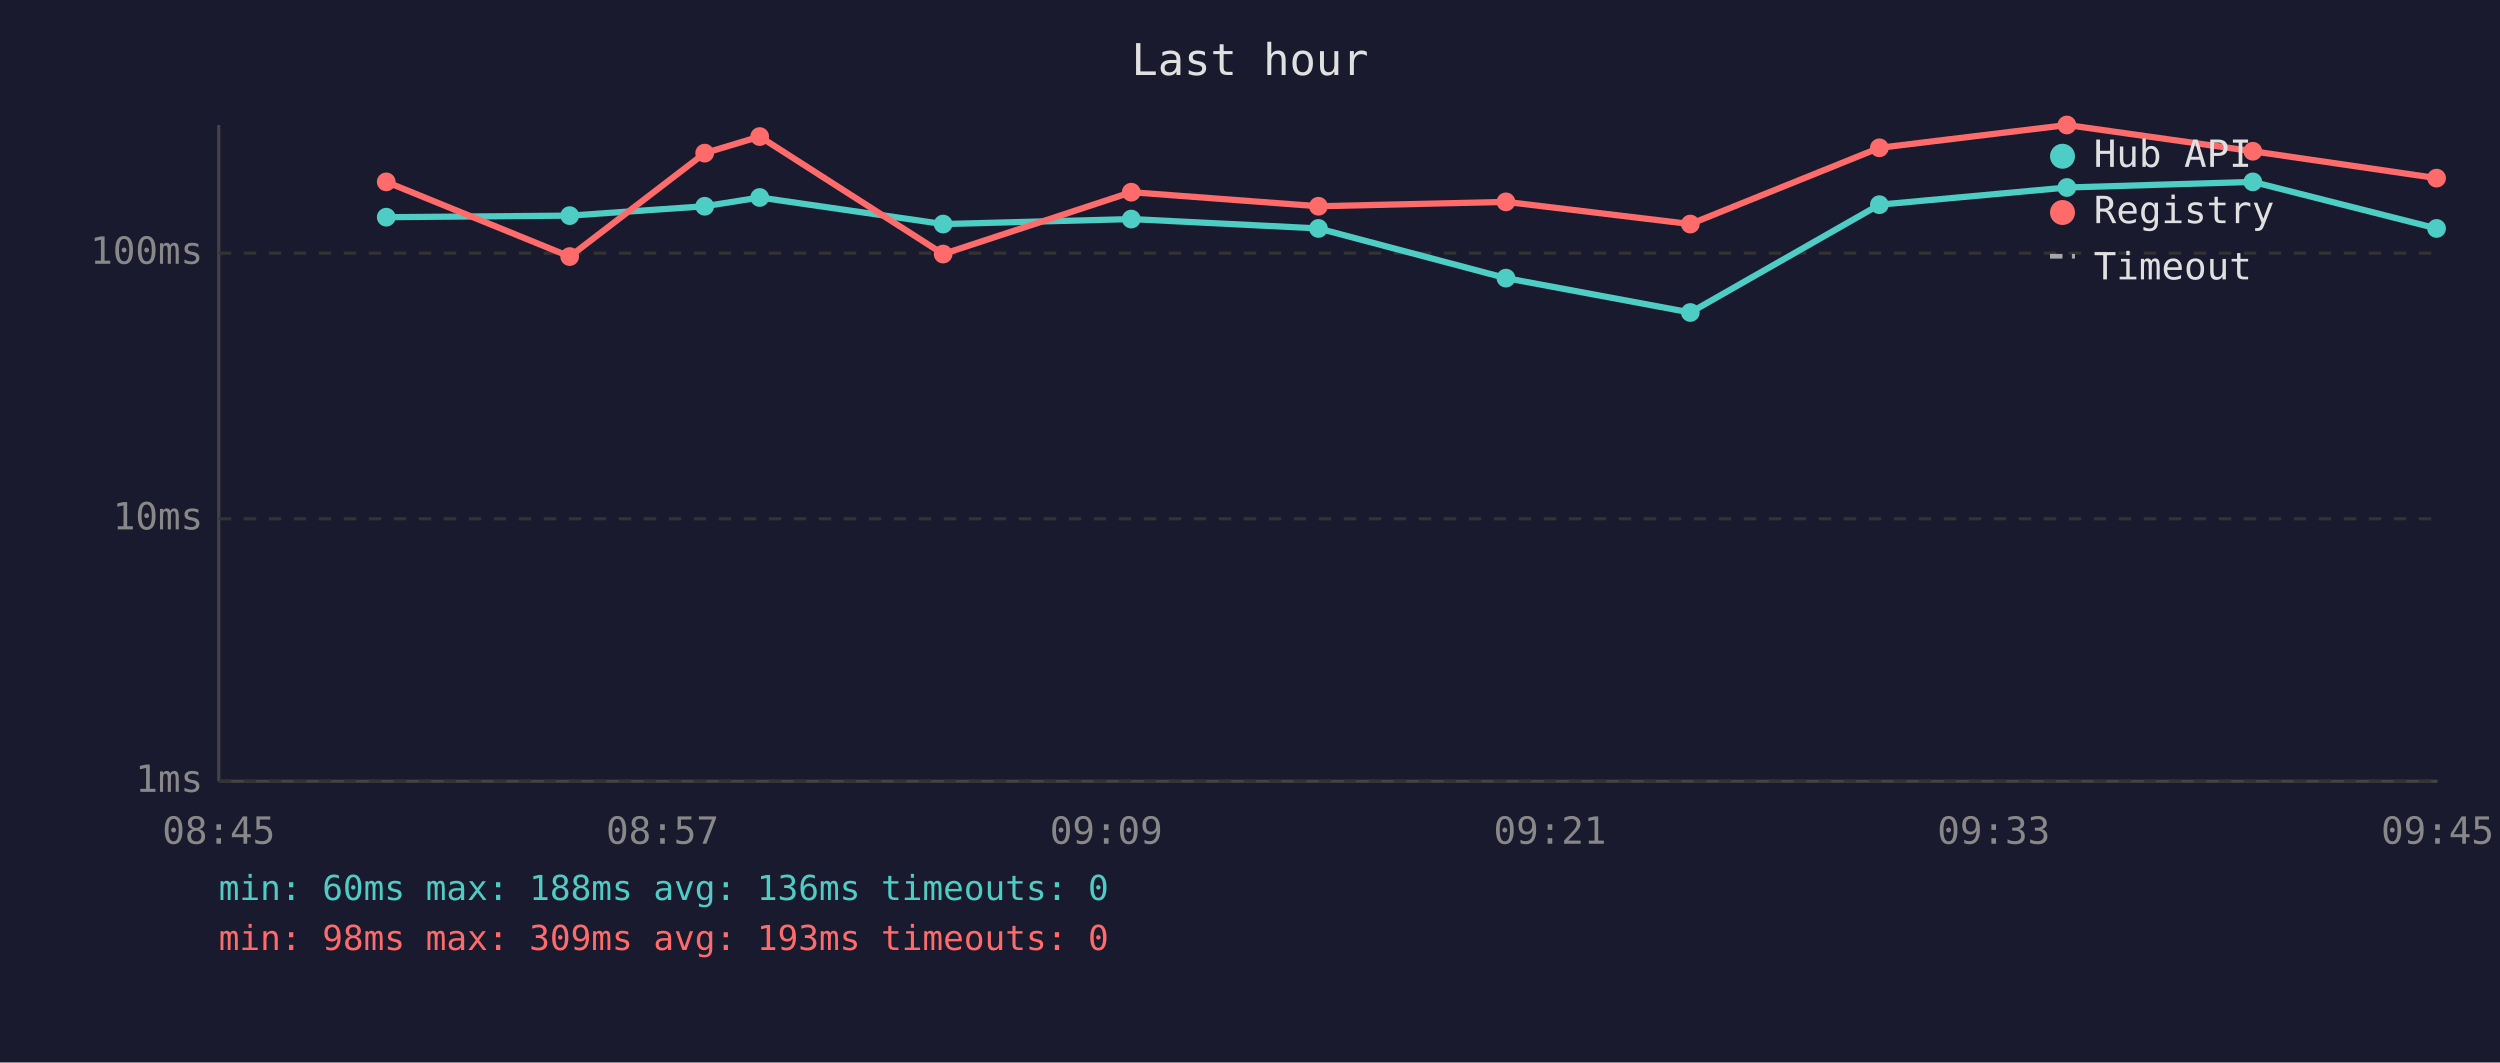
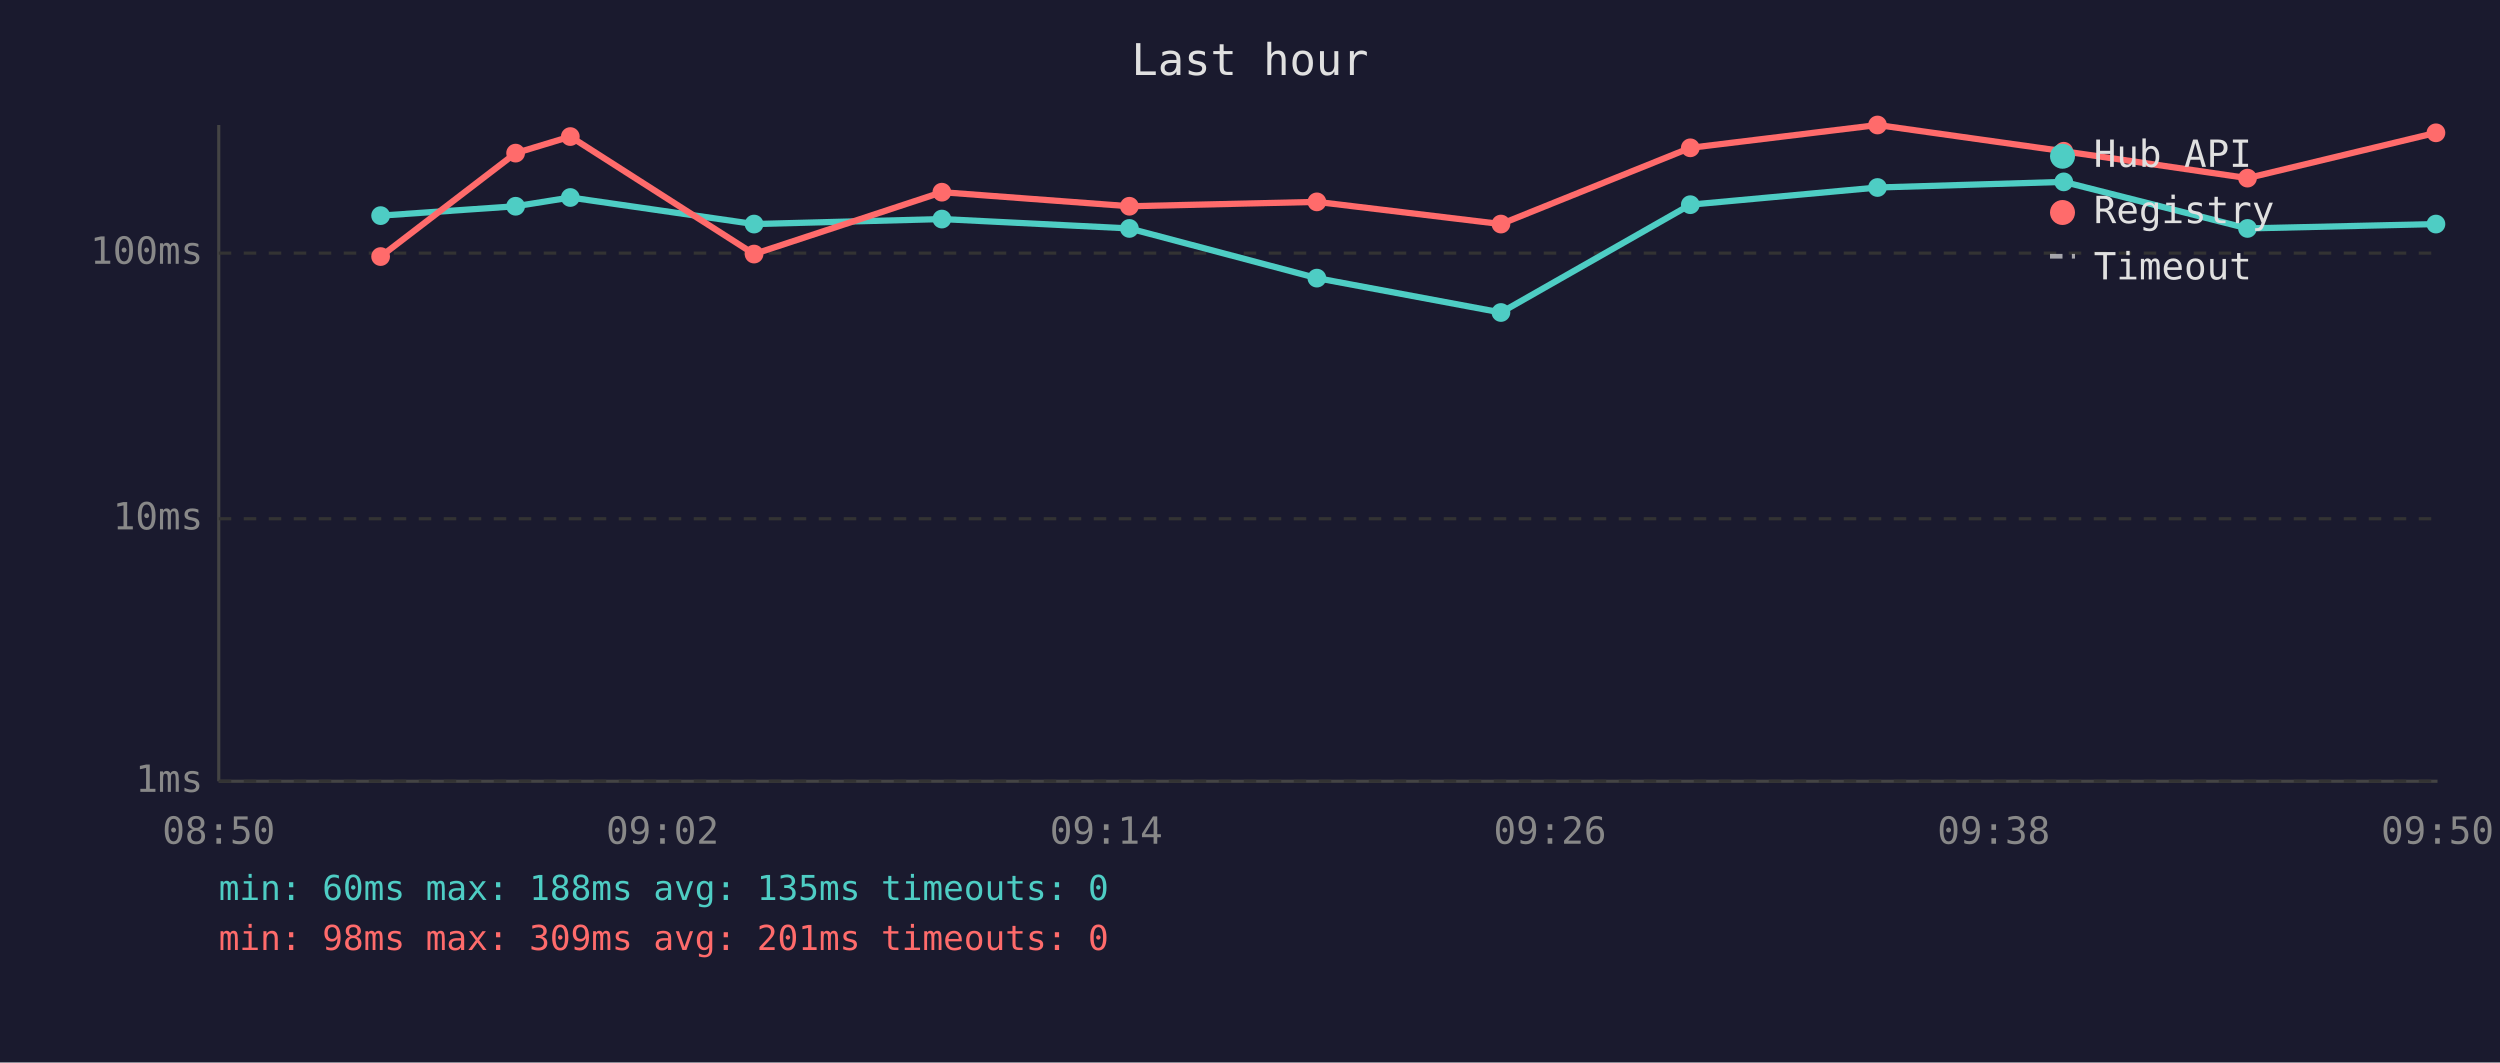
<svg xmlns="http://www.w3.org/2000/svg" viewBox="0 0 800 340" font-family="monospace" font-size="12">
  <rect width="800" height="340" fill="#1a1a2e" />
  <text x="400" y="24" fill="#e0e0e0" font-size="14" text-anchor="middle">Last hour</text>
  <line x1="70" y1="40" x2="70" y2="250" stroke="#444" stroke-width="1" />
  <line x1="70" y1="250" x2="780" y2="250" stroke="#444" stroke-width="1" />
  <line x1="70" y1="250" x2="780" y2="250" stroke="#333" stroke-width="1" stroke-dasharray="4" />
  <text x="65" y="250" fill="#888" text-anchor="end" dominant-baseline="middle">1ms</text>
  <line x1="70" y1="166" x2="780" y2="166" stroke="#333" stroke-width="1" stroke-dasharray="4" />
  <text x="65" y="166" fill="#888" text-anchor="end" dominant-baseline="middle">10ms</text>
  <line x1="70" y1="81" x2="780" y2="81" stroke="#333" stroke-width="1" stroke-dasharray="4" />
  <text x="65" y="81" fill="#888" text-anchor="end" dominant-baseline="middle">100ms</text>
-   <text x="70" y="270" fill="#888" text-anchor="middle">08:45</text>
-   <text x="212" y="270" fill="#888" text-anchor="middle">08:57</text>
-   <text x="354" y="270" fill="#888" text-anchor="middle">09:09</text>
-   <text x="496" y="270" fill="#888" text-anchor="middle">09:21</text>
-   <text x="638" y="270" fill="#888" text-anchor="middle">09:33</text>
-   <text x="780" y="270" fill="#888" text-anchor="middle">09:45</text>
-   <polyline points="123.6,69.5 182.3,69.0 225.5,66.0 243.1,63.2 301.8,71.7 362.0,70.1 421.9,73.1 481.9,89.0 540.9,100.0 601.4,65.5 661.4,60.0 720.9,58.2 779.7,73.1" fill="none" stroke="#4ecdc4" stroke-width="2" opacity="1" />
-   <circle cx="123.6" cy="69.5" r="3" fill="#4ecdc4" />
-   <circle cx="182.3" cy="69.0" r="3" fill="#4ecdc4" />
-   <circle cx="225.5" cy="66.0" r="3" fill="#4ecdc4" />
-   <circle cx="243.1" cy="63.2" r="3" fill="#4ecdc4" />
-   <circle cx="301.8" cy="71.7" r="3" fill="#4ecdc4" />
-   <circle cx="362.0" cy="70.1" r="3" fill="#4ecdc4" />
-   <circle cx="421.9" cy="73.1" r="3" fill="#4ecdc4" />
-   <circle cx="481.9" cy="89.0" r="3" fill="#4ecdc4" />
-   <circle cx="540.9" cy="100.0" r="3" fill="#4ecdc4" />
-   <circle cx="601.4" cy="65.5" r="3" fill="#4ecdc4" />
-   <circle cx="661.4" cy="60.0" r="3" fill="#4ecdc4" />
-   <circle cx="720.9" cy="58.2" r="3" fill="#4ecdc4" />
-   <circle cx="779.7" cy="73.1" r="3" fill="#4ecdc4" />
-   <polyline points="123.6,58.2 182.3,82.1 225.5,49.0 243.1,43.7 301.8,81.3 362.0,61.5 421.9,66.0 481.9,64.6 540.9,71.7 601.4,47.3 661.4,40.0 720.9,48.4 779.7,57.0" fill="none" stroke="#ff6b6b" stroke-width="2" opacity="1" />
-   <circle cx="123.6" cy="58.2" r="3" fill="#ff6b6b" />
-   <circle cx="182.3" cy="82.1" r="3" fill="#ff6b6b" />
-   <circle cx="225.5" cy="49.0" r="3" fill="#ff6b6b" />
-   <circle cx="243.1" cy="43.7" r="3" fill="#ff6b6b" />
-   <circle cx="301.8" cy="81.3" r="3" fill="#ff6b6b" />
-   <circle cx="362.0" cy="61.5" r="3" fill="#ff6b6b" />
-   <circle cx="421.9" cy="66.0" r="3" fill="#ff6b6b" />
-   <circle cx="481.9" cy="64.6" r="3" fill="#ff6b6b" />
-   <circle cx="540.9" cy="71.7" r="3" fill="#ff6b6b" />
-   <circle cx="601.4" cy="47.3" r="3" fill="#ff6b6b" />
-   <circle cx="661.4" cy="40.0" r="3" fill="#ff6b6b" />
-   <circle cx="720.9" cy="48.4" r="3" fill="#ff6b6b" />
-   <circle cx="779.7" cy="57.0" r="3" fill="#ff6b6b" />
+   <text x="70" y="270" fill="#888" text-anchor="middle">08:50</text>
+   <text x="212" y="270" fill="#888" text-anchor="middle">09:02</text>
+   <text x="354" y="270" fill="#888" text-anchor="middle">09:14</text>
+   <text x="496" y="270" fill="#888" text-anchor="middle">09:26</text>
+   <text x="638" y="270" fill="#888" text-anchor="middle">09:38</text>
+   <text x="780" y="270" fill="#888" text-anchor="middle">09:50</text>
+   <polyline points="121.8,69.0 165.0,66.0 182.5,63.2 241.3,71.7 301.4,70.1 361.4,73.1 421.4,89.0 480.3,100.0 540.9,65.5 600.8,60.0 660.4,58.2 719.2,73.1 779.5,71.7" fill="none" stroke="#4ecdc4" stroke-width="2" opacity="1" />
+   <circle cx="121.8" cy="69.0" r="3" fill="#4ecdc4" />
+   <circle cx="165.0" cy="66.0" r="3" fill="#4ecdc4" />
+   <circle cx="182.5" cy="63.2" r="3" fill="#4ecdc4" />
+   <circle cx="241.3" cy="71.7" r="3" fill="#4ecdc4" />
+   <circle cx="301.4" cy="70.1" r="3" fill="#4ecdc4" />
+   <circle cx="361.4" cy="73.1" r="3" fill="#4ecdc4" />
+   <circle cx="421.4" cy="89.0" r="3" fill="#4ecdc4" />
+   <circle cx="480.3" cy="100.0" r="3" fill="#4ecdc4" />
+   <circle cx="540.9" cy="65.5" r="3" fill="#4ecdc4" />
+   <circle cx="600.8" cy="60.0" r="3" fill="#4ecdc4" />
+   <circle cx="660.4" cy="58.2" r="3" fill="#4ecdc4" />
+   <circle cx="719.2" cy="73.1" r="3" fill="#4ecdc4" />
+   <circle cx="779.5" cy="71.7" r="3" fill="#4ecdc4" />
+   <polyline points="121.8,82.1 165.0,49.0 182.5,43.7 241.3,81.3 301.4,61.5 361.4,66.0 421.4,64.6 480.3,71.7 540.9,47.3 600.8,40.0 660.4,48.4 719.2,57.0 779.5,42.5" fill="none" stroke="#ff6b6b" stroke-width="2" opacity="1" />
+   <circle cx="121.8" cy="82.1" r="3" fill="#ff6b6b" />
+   <circle cx="165.0" cy="49.0" r="3" fill="#ff6b6b" />
+   <circle cx="182.5" cy="43.7" r="3" fill="#ff6b6b" />
+   <circle cx="241.3" cy="81.3" r="3" fill="#ff6b6b" />
+   <circle cx="301.4" cy="61.5" r="3" fill="#ff6b6b" />
+   <circle cx="361.4" cy="66.0" r="3" fill="#ff6b6b" />
+   <circle cx="421.4" cy="64.6" r="3" fill="#ff6b6b" />
+   <circle cx="480.3" cy="71.7" r="3" fill="#ff6b6b" />
+   <circle cx="540.9" cy="47.3" r="3" fill="#ff6b6b" />
+   <circle cx="600.8" cy="40.0" r="3" fill="#ff6b6b" />
+   <circle cx="660.4" cy="48.4" r="3" fill="#ff6b6b" />
+   <circle cx="719.2" cy="57.0" r="3" fill="#ff6b6b" />
+   <circle cx="779.5" cy="42.5" r="3" fill="#ff6b6b" />
  <circle cx="660" cy="50" r="4" fill="#4ecdc4" />
  <text x="670" y="50" fill="#e0e0e0" dominant-baseline="middle">Hub API</text>
  <circle cx="660" cy="68" r="4" fill="#ff6b6b" />
  <text x="670" y="68" fill="#e0e0e0" dominant-baseline="middle">Registry</text>
  <line x1="656" y1="82" x2="664" y2="82" stroke="#e0e0e0" stroke-width="1.5" stroke-dasharray="4,3" opacity="0.7" />
  <text x="670" y="86" fill="#e0e0e0" dominant-baseline="middle">Timeout</text>
-   <text x="70" y="288" fill="#4ecdc4" font-size="11">min: 60ms  max: 188ms  avg: 136ms  timeouts: 0</text>
-   <text x="70" y="304" fill="#ff6b6b" font-size="11">min: 98ms  max: 309ms  avg: 193ms  timeouts: 0</text>
+   <text x="70" y="288" fill="#4ecdc4" font-size="11">min: 60ms  max: 188ms  avg: 135ms  timeouts: 0</text>
+   <text x="70" y="304" fill="#ff6b6b" font-size="11">min: 98ms  max: 309ms  avg: 201ms  timeouts: 0</text>
</svg>
